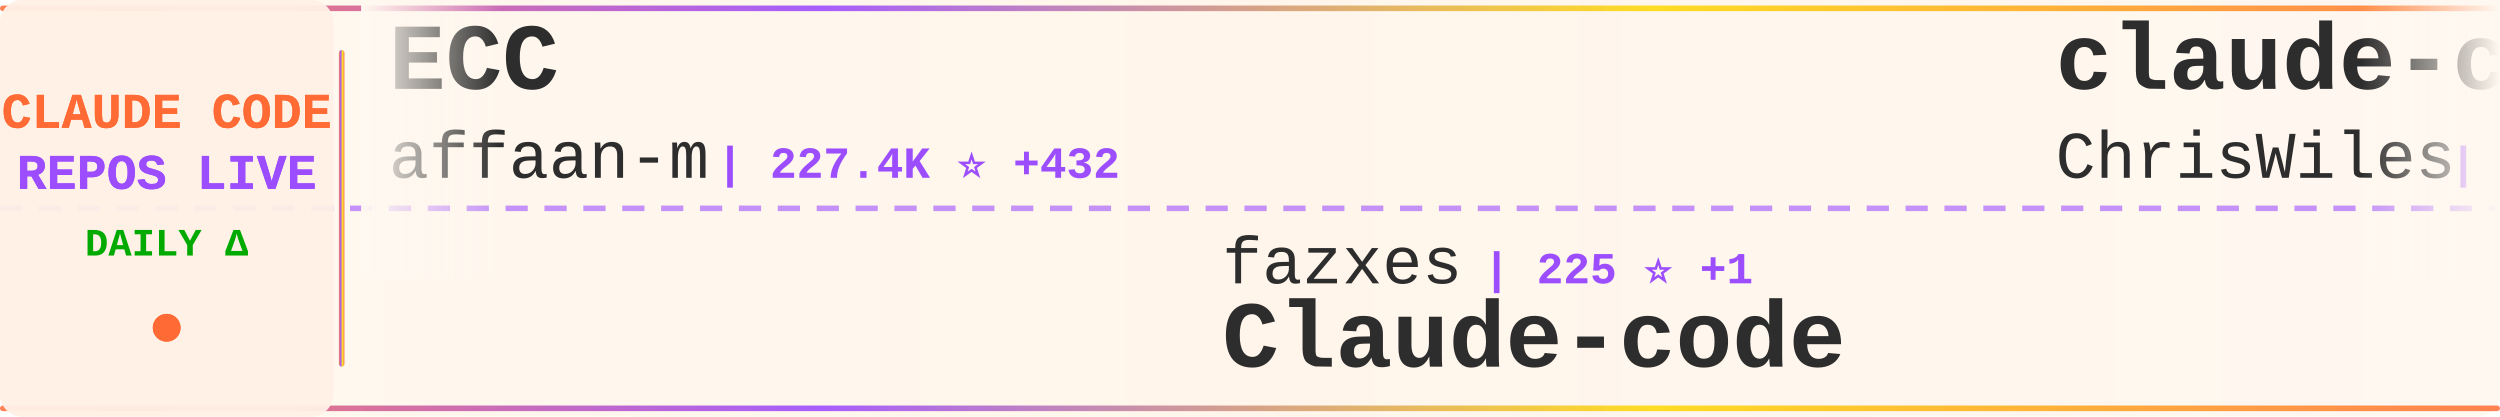
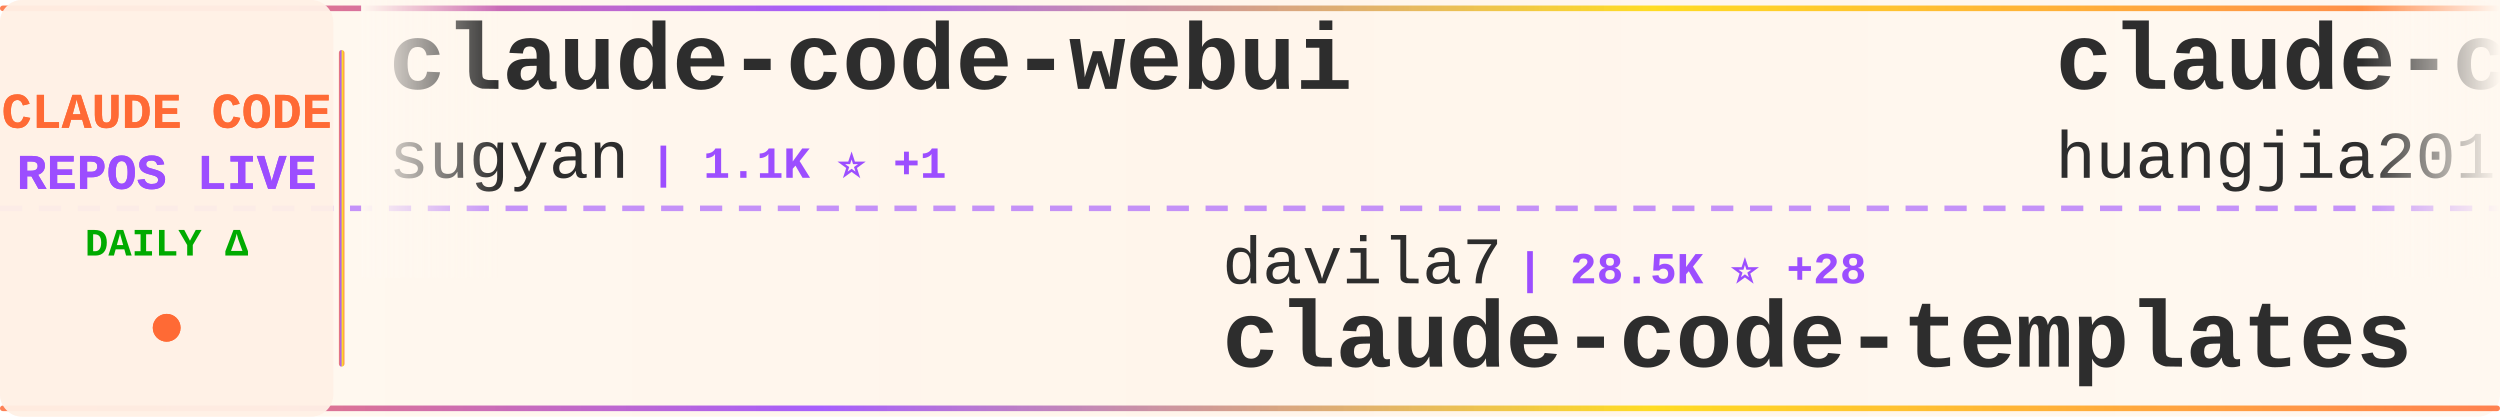
<svg xmlns="http://www.w3.org/2000/svg" width="900" height="150">
  <defs>
    <linearGradient id="tickerBg" x1="0%" y1="0%" x2="100%" y2="0%">
      <stop offset="0%" style="stop-color:#fff8f0;stop-opacity:0.98" />
      <stop offset="50%" style="stop-color:#fff5eb;stop-opacity:1" />
      <stop offset="100%" style="stop-color:#fff8f0;stop-opacity:0.98" />
    </linearGradient>
    <linearGradient id="borderGrad" x1="0%" y1="0%" x2="100%" y2="0%">
      <stop offset="0%" style="stop-color:#FF6B35;stop-opacity:0.85">
        <animate attributeName="stop-opacity" values="0.85;1;0.85" dur="2s" repeatCount="indefinite" />
      </stop>
      <stop offset="33%" style="stop-color:#9C4EFF;stop-opacity:0.9">
        <animate attributeName="stop-opacity" values="0.9;1;0.9" dur="2.2s" repeatCount="indefinite" />
      </stop>
      <stop offset="66%" style="stop-color:#FFD700;stop-opacity:0.85">
        <animate attributeName="stop-opacity" values="0.85;1;0.85" dur="1.8s" repeatCount="indefinite" />
      </stop>
      <stop offset="100%" style="stop-color:#FF6B35;stop-opacity:0.85">
        <animate attributeName="stop-opacity" values="0.85;1;0.85" dur="2s" repeatCount="indefinite" />
      </stop>
    </linearGradient>
    <filter id="textGlow">
      <feGaussianBlur stdDeviation="0.15" result="coloredBlur" />
      <feMerge>
        <feMergeNode in="coloredBlur" />
        <feMergeNode in="SourceGraphic" />
      </feMerge>
    </filter>
    <filter id="metricGlow">
      <feGaussianBlur stdDeviation="0.2" result="coloredBlur" />
      <feMerge>
        <feMergeNode in="coloredBlur" />
        <feMergeNode in="SourceGraphic" />
      </feMerge>
    </filter>
    <linearGradient id="leftFade" x1="0%" y1="0%" x2="100%" y2="0%">
      <stop offset="0%" style="stop-color:#fff8f0;stop-opacity:1" />
      <stop offset="100%" style="stop-color:#fff8f0;stop-opacity:0" />
    </linearGradient>
    <linearGradient id="rightFade" x1="0%" y1="0%" x2="100%" y2="0%">
      <stop offset="0%" style="stop-color:#fff8f0;stop-opacity:0" />
      <stop offset="100%" style="stop-color:#fff8f0;stop-opacity:1" />
    </linearGradient>
  </defs>
  <rect width="900" height="150" fill="url(#tickerBg)" rx="8" />
  <rect x="0" y="2" width="900" height="2" fill="url(#borderGrad)" rx="1" />
  <rect x="0" y="146" width="900" height="2" fill="url(#borderGrad)" rx="1" />
  <line x1="0" y1="75" x2="900" y2="75" stroke="#9C4EFF" stroke-width="2" stroke-dasharray="8 6" opacity="0.6" />
  <rect x="0" y="0" width="120" height="150" fill="#fff0e6" opacity="0.95" rx="8" />
  <text x="60" y="46" font-family="'Courier New', monospace" font-size="18" font-weight="bold" fill="#FF6B35" text-anchor="middle" filter="url(#textGlow)">
    CLAUDE CODE
  </text>
  <text x="60" y="68" font-family="'Courier New', monospace" font-size="18" font-weight="bold" fill="#9C4EFF" text-anchor="middle" filter="url(#textGlow)">
    REPOS LIVE
  </text>
  <text x="60" y="92" font-family="'Courier New', monospace" font-size="14" font-weight="bold" fill="#00aa00" text-anchor="middle">
    DAILY Δ
  </text>
  <circle cx="60" cy="118" r="5" fill="#FF6B35" filter="url(#metricGlow)">
    <animate attributeName="r" values="4;6;4" dur="1.5s" repeatCount="indefinite" />
    <animate attributeName="opacity" values="0.6;1;0.6" dur="1.5s" repeatCount="indefinite" />
  </circle>
  <rect x="122" y="18" width="2" height="114" fill="url(#borderGrad)" rx="1" />
  <clipPath id="tickerClip">
    <rect x="130" y="0" width="770" height="150" />
  </clipPath>
  <g clip-path="url(#tickerClip)">
    <g id="tickerItems">
      <animateTransform attributeName="transform" attributeType="XML" type="translate" from="0 0" to="-3000 0" dur="54s" repeatCount="indefinite" />
      <g transform="translate(0, 0)">
-         <text x="140" y="32" font-family="'Courier New', monospace" font-size="34" font-weight="bold" fill="#2d2d2d">ECC</text>
-         <text x="140" y="64" font-family="'Courier New', monospace" font-size="24" font-weight="normal" fill="#2d2d2d" opacity="1.0">affaan-m</text>
-         <text x="258" y="64" font-family="'Courier New', monospace" font-size="16" font-weight="bold" fill="#9C4EFF"> | 227.4K ⭐ +432</text>
+         <text x="140" y="32" font-family="'Courier New', monospace" font-size="34" font-weight="bold" fill="#2d2d2d">claude-code-webui</text>
+         <text x="140" y="64" font-family="'Courier New', monospace" font-size="24" font-weight="normal" fill="#2d2d2d" opacity="1.0">sugyan</text>
+         <text x="234" y="64" font-family="'Courier New', monospace" font-size="16" font-weight="bold" fill="#9C4EFF"> | 1.1K ⭐ +1</text>
      </g>
      <g transform="translate(300, 0)">
-         <text x="140" y="102" font-family="'Courier New', monospace" font-size="24" font-weight="normal" fill="#2d2d2d" opacity="1.0">fazxes</text>
-         <text x="234" y="102" font-family="'Courier New', monospace" font-size="16" font-weight="bold" fill="#9C4EFF"> | 225 ⭐ +1</text>
-         <text x="140" y="132" font-family="'Courier New', monospace" font-size="34" font-weight="bold" fill="#2d2d2d">Claude-code</text>
+         <text x="140" y="102" font-family="'Courier New', monospace" font-size="24" font-weight="normal" fill="#2d2d2d" opacity="1.0">davila7</text>
+         <text x="246" y="102" font-family="'Courier New', monospace" font-size="16" font-weight="bold" fill="#9C4EFF"> | 28.5K ⭐ +28</text>
+         <text x="140" y="132" font-family="'Courier New', monospace" font-size="34" font-weight="bold" fill="#2d2d2d">claude-code-templates</text>
      </g>
      <g transform="translate(600, 0)">
-         <text x="140" y="32" font-family="'Courier New', monospace" font-size="34" font-weight="bold" fill="#2d2d2d">claude-code-showcase</text>
-         <text x="140" y="64" font-family="'Courier New', monospace" font-size="24" font-weight="normal" fill="#2d2d2d" opacity="1.0">ChrisWiles</text>
-         <text x="282" y="64" font-family="'Courier New', monospace" font-size="16" font-weight="bold" fill="#9C4EFF"> | 6.0K ⭐ +3</text>
+         <text x="140" y="32" font-family="'Courier New', monospace" font-size="34" font-weight="bold" fill="#2d2d2d">claude-code-engineering</text>
+         <text x="140" y="64" font-family="'Courier New', monospace" font-size="24" font-weight="normal" fill="#2d2d2d" opacity="1.0">huangjia2019</text>
+         <text x="306" y="64" font-family="'Courier New', monospace" font-size="16" font-weight="bold" fill="#9C4EFF"> | 956 ⭐ +5</text>
      </g>
      <g transform="translate(900, 0)">
-         <text x="140" y="102" font-family="'Courier New', monospace" font-size="24" font-weight="normal" fill="#2d2d2d" opacity="1.0">darcyegb</text>
-         <text x="258" y="102" font-family="'Courier New', monospace" font-size="16" font-weight="bold" fill="#9C4EFF"> | 744 ⭐</text>
-         <text x="140" y="132" font-family="'Courier New', monospace" font-size="34" font-weight="bold" fill="#2d2d2d">ClaudeCodeAgents</text>
+         <text x="140" y="102" font-family="'Courier New', monospace" font-size="24" font-weight="normal" fill="#2d2d2d" opacity="1.0">ponponon</text>
+         <text x="258" y="102" font-family="'Courier New', monospace" font-size="16" font-weight="bold" fill="#9C4EFF"> | 2.3K ⭐ +1</text>
+         <text x="140" y="132" font-family="'Courier New', monospace" font-size="34" font-weight="bold" fill="#2d2d2d">claude_code_src</text>
      </g>
      <g transform="translate(1200, 0)">
-         <text x="140" y="32" font-family="'Courier New', monospace" font-size="34" font-weight="bold" fill="#2d2d2d">claude-code-source-code</text>
-         <text x="140" y="64" font-family="'Courier New', monospace" font-size="24" font-weight="normal" fill="#2d2d2d" opacity="1.0">777genius</text>
-         <text x="270" y="64" font-family="'Courier New', monospace" font-size="16" font-weight="bold" fill="#9C4EFF"> | 919 ⭐</text>
+         <text x="140" y="32" font-family="'Courier New', monospace" font-size="34" font-weight="bold" fill="#2d2d2d">claude-code</text>
+         <text x="140" y="64" font-family="'Courier New', monospace" font-size="24" font-weight="normal" fill="#2d2d2d" opacity="1.0">RishabhK103</text>
+         <text x="294" y="64" font-family="'Courier New', monospace" font-size="16" font-weight="bold" fill="#9C4EFF"> | 101 ⭐</text>
      </g>
      <g transform="translate(1500, 0)">
-         <text x="140" y="102" font-family="'Courier New', monospace" font-size="24" font-weight="normal" fill="#2d2d2d" opacity="1.0">VineeTagarwaL-code</text>
-         <text x="378" y="102" font-family="'Courier New', monospace" font-size="16" font-weight="bold" fill="#9C4EFF"> | 276 ⭐</text>
+         <text x="140" y="102" font-family="'Courier New', monospace" font-size="24" font-weight="normal" fill="#2d2d2d" opacity="1.0">RichardAtCT</text>
+         <text x="294" y="102" font-family="'Courier New', monospace" font-size="16" font-weight="bold" fill="#9C4EFF"> | 2.7K ⭐ +2</text>
+         <text x="140" y="132" font-family="'Courier New', monospace" font-size="34" font-weight="bold" fill="#2d2d2d">claude-code-telegram</text>
+       </g>
+       <g transform="translate(1800, 0)">
+         <text x="140" y="32" font-family="'Courier New', monospace" font-size="34" font-weight="bold" fill="#2d2d2d">claude-code</text>
+         <text x="140" y="64" font-family="'Courier New', monospace" font-size="24" font-weight="normal" fill="#2d2d2d" opacity="1.0">claude-code-best</text>
+         <text x="354" y="64" font-family="'Courier New', monospace" font-size="16" font-weight="bold" fill="#9C4EFF"> | 21.0K ⭐ +44</text>
+       </g>
+       <g transform="translate(2100, 0)">
+         <text x="140" y="102" font-family="'Courier New', monospace" font-size="24" font-weight="normal" fill="#2d2d2d" opacity="1.0">ChrisWiles</text>
+         <text x="282" y="102" font-family="'Courier New', monospace" font-size="16" font-weight="bold" fill="#9C4EFF"> | 6.0K ⭐ +2</text>
+         <text x="140" y="132" font-family="'Courier New', monospace" font-size="34" font-weight="bold" fill="#2d2d2d">claude-code-showcase</text>
+       </g>
+       <g transform="translate(2400, 0)">
+         <text x="140" y="32" font-family="'Courier New', monospace" font-size="34" font-weight="bold" fill="#2d2d2d">claude-code-tudou</text>
+         <text x="140" y="64" font-family="'Courier New', monospace" font-size="24" font-weight="normal" fill="#2d2d2d" opacity="1.0">AICoderTudou</text>
+         <text x="306" y="64" font-family="'Courier New', monospace" font-size="16" font-weight="bold" fill="#9C4EFF"> | 498 ⭐</text>
+       </g>
+       <g transform="translate(2700, 0)">
+         <text x="140" y="102" font-family="'Courier New', monospace" font-size="24" font-weight="normal" fill="#2d2d2d" opacity="1.0">yasasbanukaofficial</text>
+         <text x="390" y="102" font-family="'Courier New', monospace" font-size="16" font-weight="bold" fill="#9C4EFF"> | 3.7K ⭐ +27</text>
        <text x="140" y="132" font-family="'Courier New', monospace" font-size="34" font-weight="bold" fill="#2d2d2d">claude-code</text>
      </g>
-       <g transform="translate(1800, 0)">
-         <text x="140" y="32" font-family="'Courier New', monospace" font-size="34" font-weight="bold" fill="#2d2d2d">Claude-Code</text>
-         <text x="140" y="64" font-family="'Courier New', monospace" font-size="24" font-weight="normal" fill="#2d2d2d" opacity="1.0">OrcaWhisper</text>
-         <text x="294" y="64" font-family="'Courier New', monospace" font-size="16" font-weight="bold" fill="#9C4EFF"> | 83 ⭐</text>
-       </g>
-       <g transform="translate(2100, 0)">
-         <text x="140" y="102" font-family="'Courier New', monospace" font-size="24" font-weight="normal" fill="#2d2d2d" opacity="1.0">anthropics</text>
-         <text x="282" y="102" font-family="'Courier New', monospace" font-size="16" font-weight="bold" fill="#9C4EFF"> | 5.5K ⭐ +10</text>
-         <text x="140" y="132" font-family="'Courier New', monospace" font-size="34" font-weight="bold" fill="#2d2d2d">claude-code-security-rev...</text>
-       </g>
-       <g transform="translate(2400, 0)">
-         <text x="140" y="32" font-family="'Courier New', monospace" font-size="34" font-weight="bold" fill="#2d2d2d">sc-claude-code-files</text>
-         <text x="140" y="64" font-family="'Courier New', monospace" font-size="24" font-weight="normal" fill="#2d2d2d" opacity="1.0">https-deeplearning-ai</text>
-         <text x="414" y="64" font-family="'Courier New', monospace" font-size="16" font-weight="bold" fill="#9C4EFF"> | 533 ⭐</text>
-       </g>
-       <g transform="translate(2700, 0)">
-         <text x="140" y="102" font-family="'Courier New', monospace" font-size="24" font-weight="normal" fill="#2d2d2d" opacity="1.0">jqueryscript</text>
-         <text x="306" y="102" font-family="'Courier New', monospace" font-size="16" font-weight="bold" fill="#9C4EFF"> | 458 ⭐</text>
-         <text x="140" y="132" font-family="'Courier New', monospace" font-size="34" font-weight="bold" fill="#2d2d2d">awesome-claude-code</text>
-       </g>
      <g transform="translate(3000, 0)">
-         <text x="140" y="32" font-family="'Courier New', monospace" font-size="34" font-weight="bold" fill="#2d2d2d">ECC</text>
-         <text x="140" y="64" font-family="'Courier New', monospace" font-size="24" font-weight="normal" fill="#2d2d2d" opacity="1.0">affaan-m</text>
-         <text x="258" y="64" font-family="'Courier New', monospace" font-size="16" font-weight="bold" fill="#9C4EFF"> | 227.4K ⭐ +432</text>
+         <text x="140" y="32" font-family="'Courier New', monospace" font-size="34" font-weight="bold" fill="#2d2d2d">claude-code-webui</text>
+         <text x="140" y="64" font-family="'Courier New', monospace" font-size="24" font-weight="normal" fill="#2d2d2d" opacity="1.0">sugyan</text>
+         <text x="234" y="64" font-family="'Courier New', monospace" font-size="16" font-weight="bold" fill="#9C4EFF"> | 1.1K ⭐ +1</text>
      </g>
      <g transform="translate(3300, 0)">
-         <text x="140" y="102" font-family="'Courier New', monospace" font-size="24" font-weight="normal" fill="#2d2d2d" opacity="1.0">fazxes</text>
-         <text x="234" y="102" font-family="'Courier New', monospace" font-size="16" font-weight="bold" fill="#9C4EFF"> | 225 ⭐ +1</text>
-         <text x="140" y="132" font-family="'Courier New', monospace" font-size="34" font-weight="bold" fill="#2d2d2d">Claude-code</text>
+         <text x="140" y="102" font-family="'Courier New', monospace" font-size="24" font-weight="normal" fill="#2d2d2d" opacity="1.0">davila7</text>
+         <text x="246" y="102" font-family="'Courier New', monospace" font-size="16" font-weight="bold" fill="#9C4EFF"> | 28.5K ⭐ +28</text>
+         <text x="140" y="132" font-family="'Courier New', monospace" font-size="34" font-weight="bold" fill="#2d2d2d">claude-code-templates</text>
      </g>
      <g transform="translate(3600, 0)">
-         <text x="140" y="32" font-family="'Courier New', monospace" font-size="34" font-weight="bold" fill="#2d2d2d">claude-code-showcase</text>
-         <text x="140" y="64" font-family="'Courier New', monospace" font-size="24" font-weight="normal" fill="#2d2d2d" opacity="1.0">ChrisWiles</text>
-         <text x="282" y="64" font-family="'Courier New', monospace" font-size="16" font-weight="bold" fill="#9C4EFF"> | 6.0K ⭐ +3</text>
+         <text x="140" y="32" font-family="'Courier New', monospace" font-size="34" font-weight="bold" fill="#2d2d2d">claude-code-engineering</text>
+         <text x="140" y="64" font-family="'Courier New', monospace" font-size="24" font-weight="normal" fill="#2d2d2d" opacity="1.0">huangjia2019</text>
+         <text x="306" y="64" font-family="'Courier New', monospace" font-size="16" font-weight="bold" fill="#9C4EFF"> | 956 ⭐ +5</text>
      </g>
      <g transform="translate(3900, 0)">
-         <text x="140" y="102" font-family="'Courier New', monospace" font-size="24" font-weight="normal" fill="#2d2d2d" opacity="1.0">darcyegb</text>
-         <text x="258" y="102" font-family="'Courier New', monospace" font-size="16" font-weight="bold" fill="#9C4EFF"> | 744 ⭐</text>
-         <text x="140" y="132" font-family="'Courier New', monospace" font-size="34" font-weight="bold" fill="#2d2d2d">ClaudeCodeAgents</text>
+         <text x="140" y="102" font-family="'Courier New', monospace" font-size="24" font-weight="normal" fill="#2d2d2d" opacity="1.0">ponponon</text>
+         <text x="258" y="102" font-family="'Courier New', monospace" font-size="16" font-weight="bold" fill="#9C4EFF"> | 2.3K ⭐ +1</text>
+         <text x="140" y="132" font-family="'Courier New', monospace" font-size="34" font-weight="bold" fill="#2d2d2d">claude_code_src</text>
      </g>
    </g>
  </g>
  <rect x="130" y="0" width="50" height="100" fill="url(#leftFade)" />
  <rect x="850" y="0" width="50" height="100" fill="url(#rightFade)" />
</svg>
